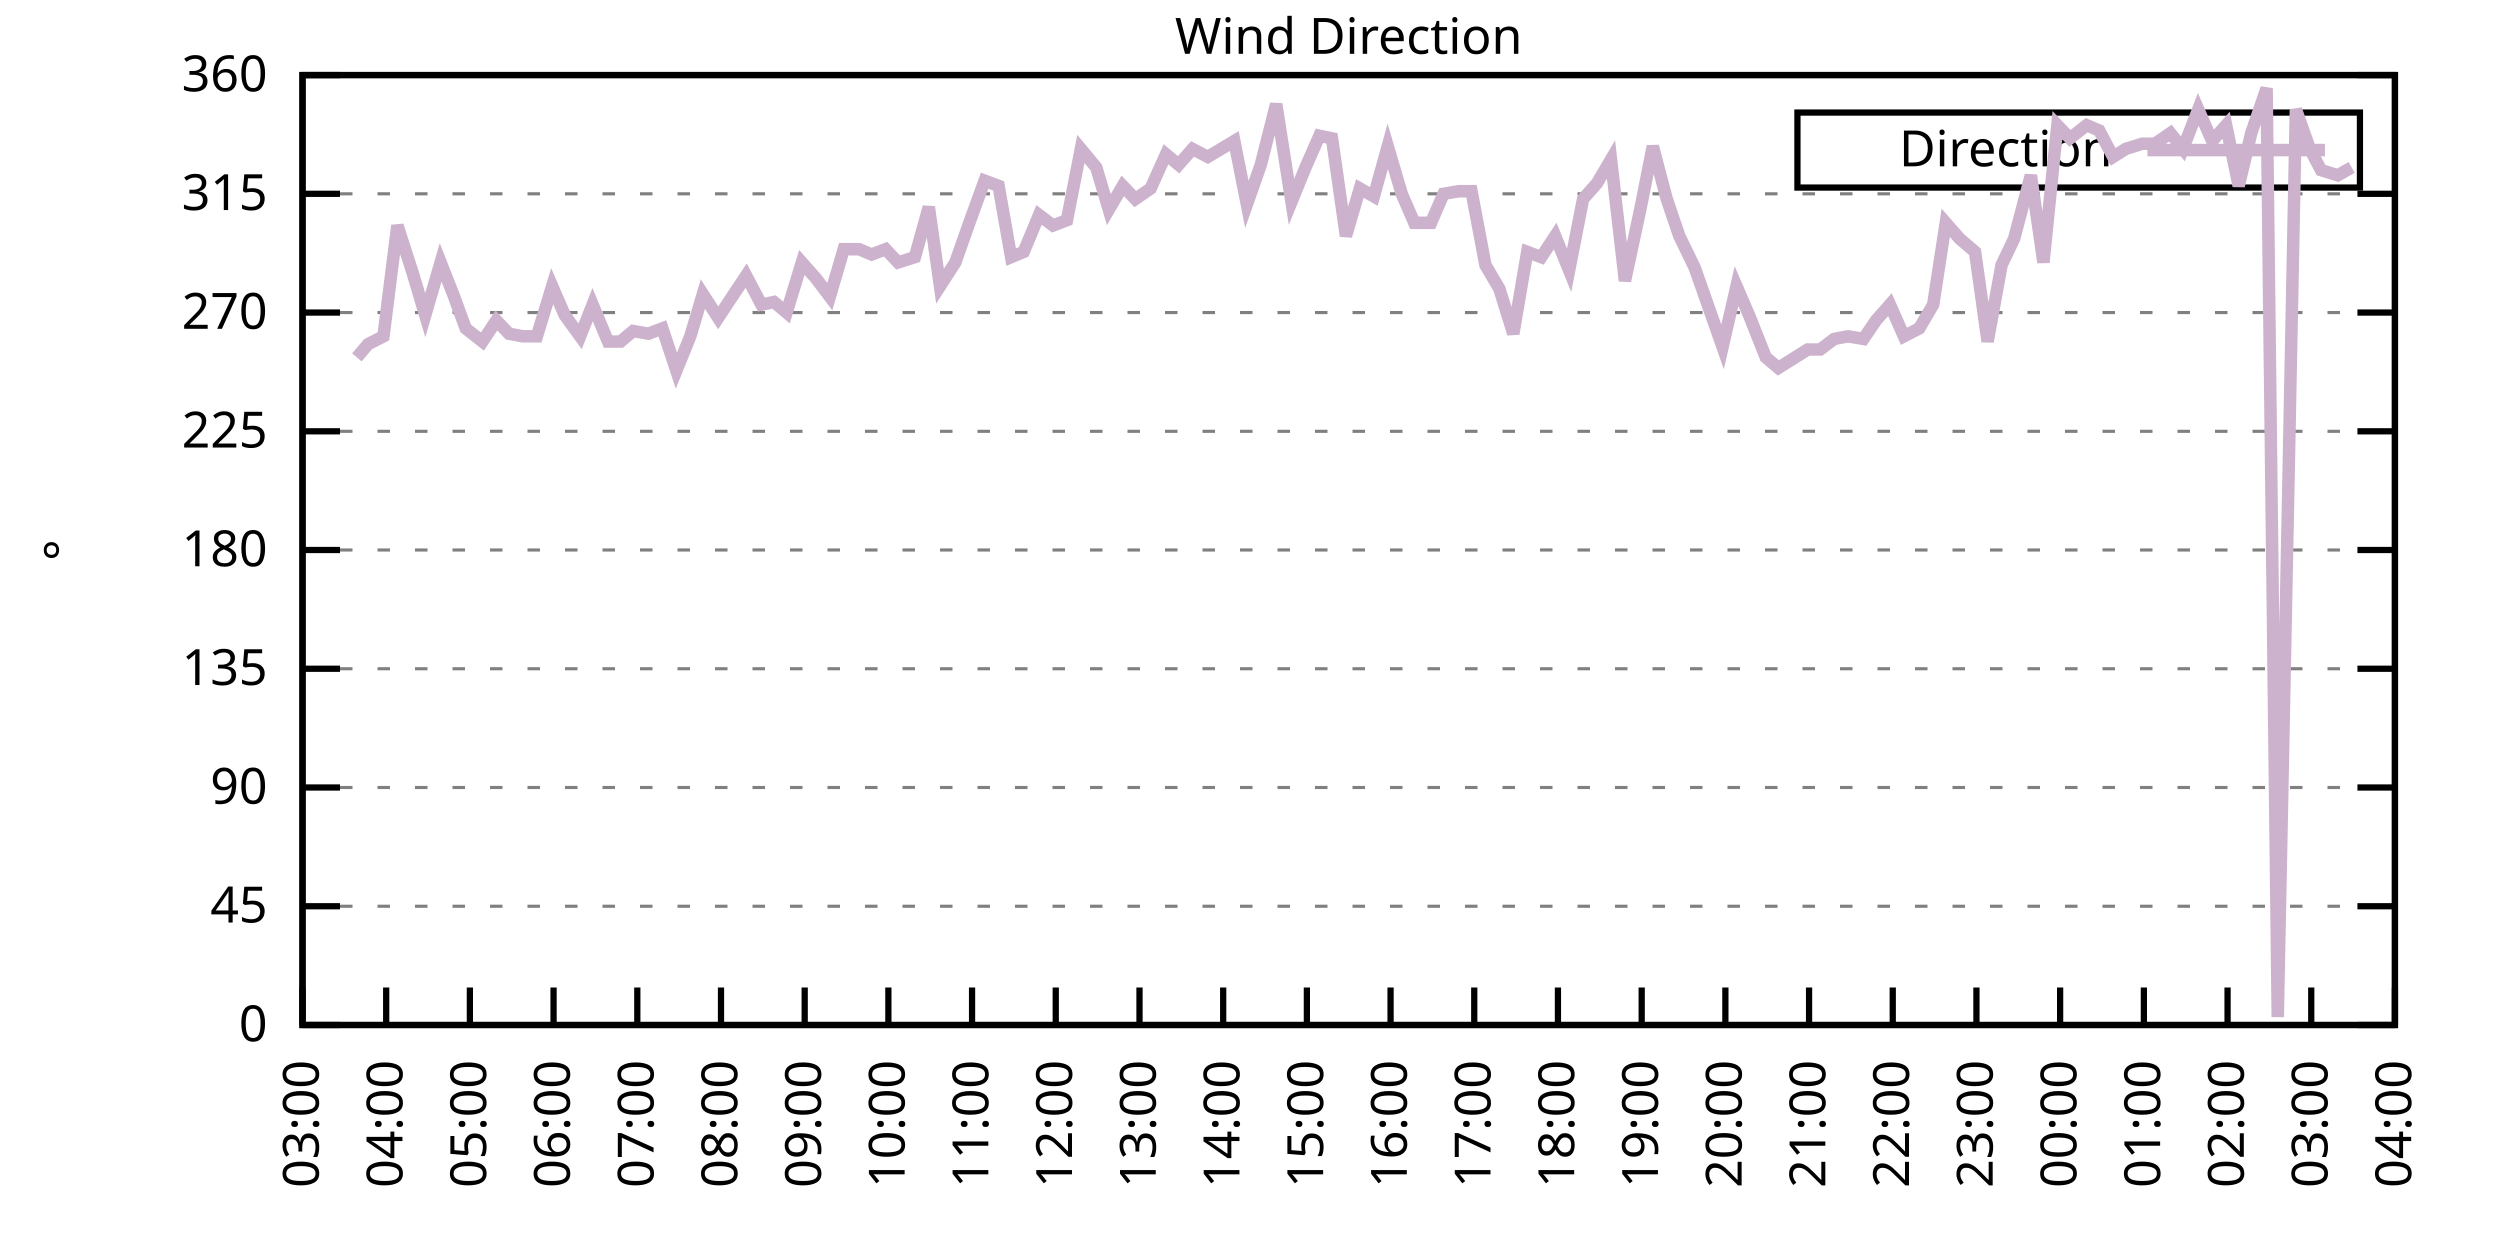
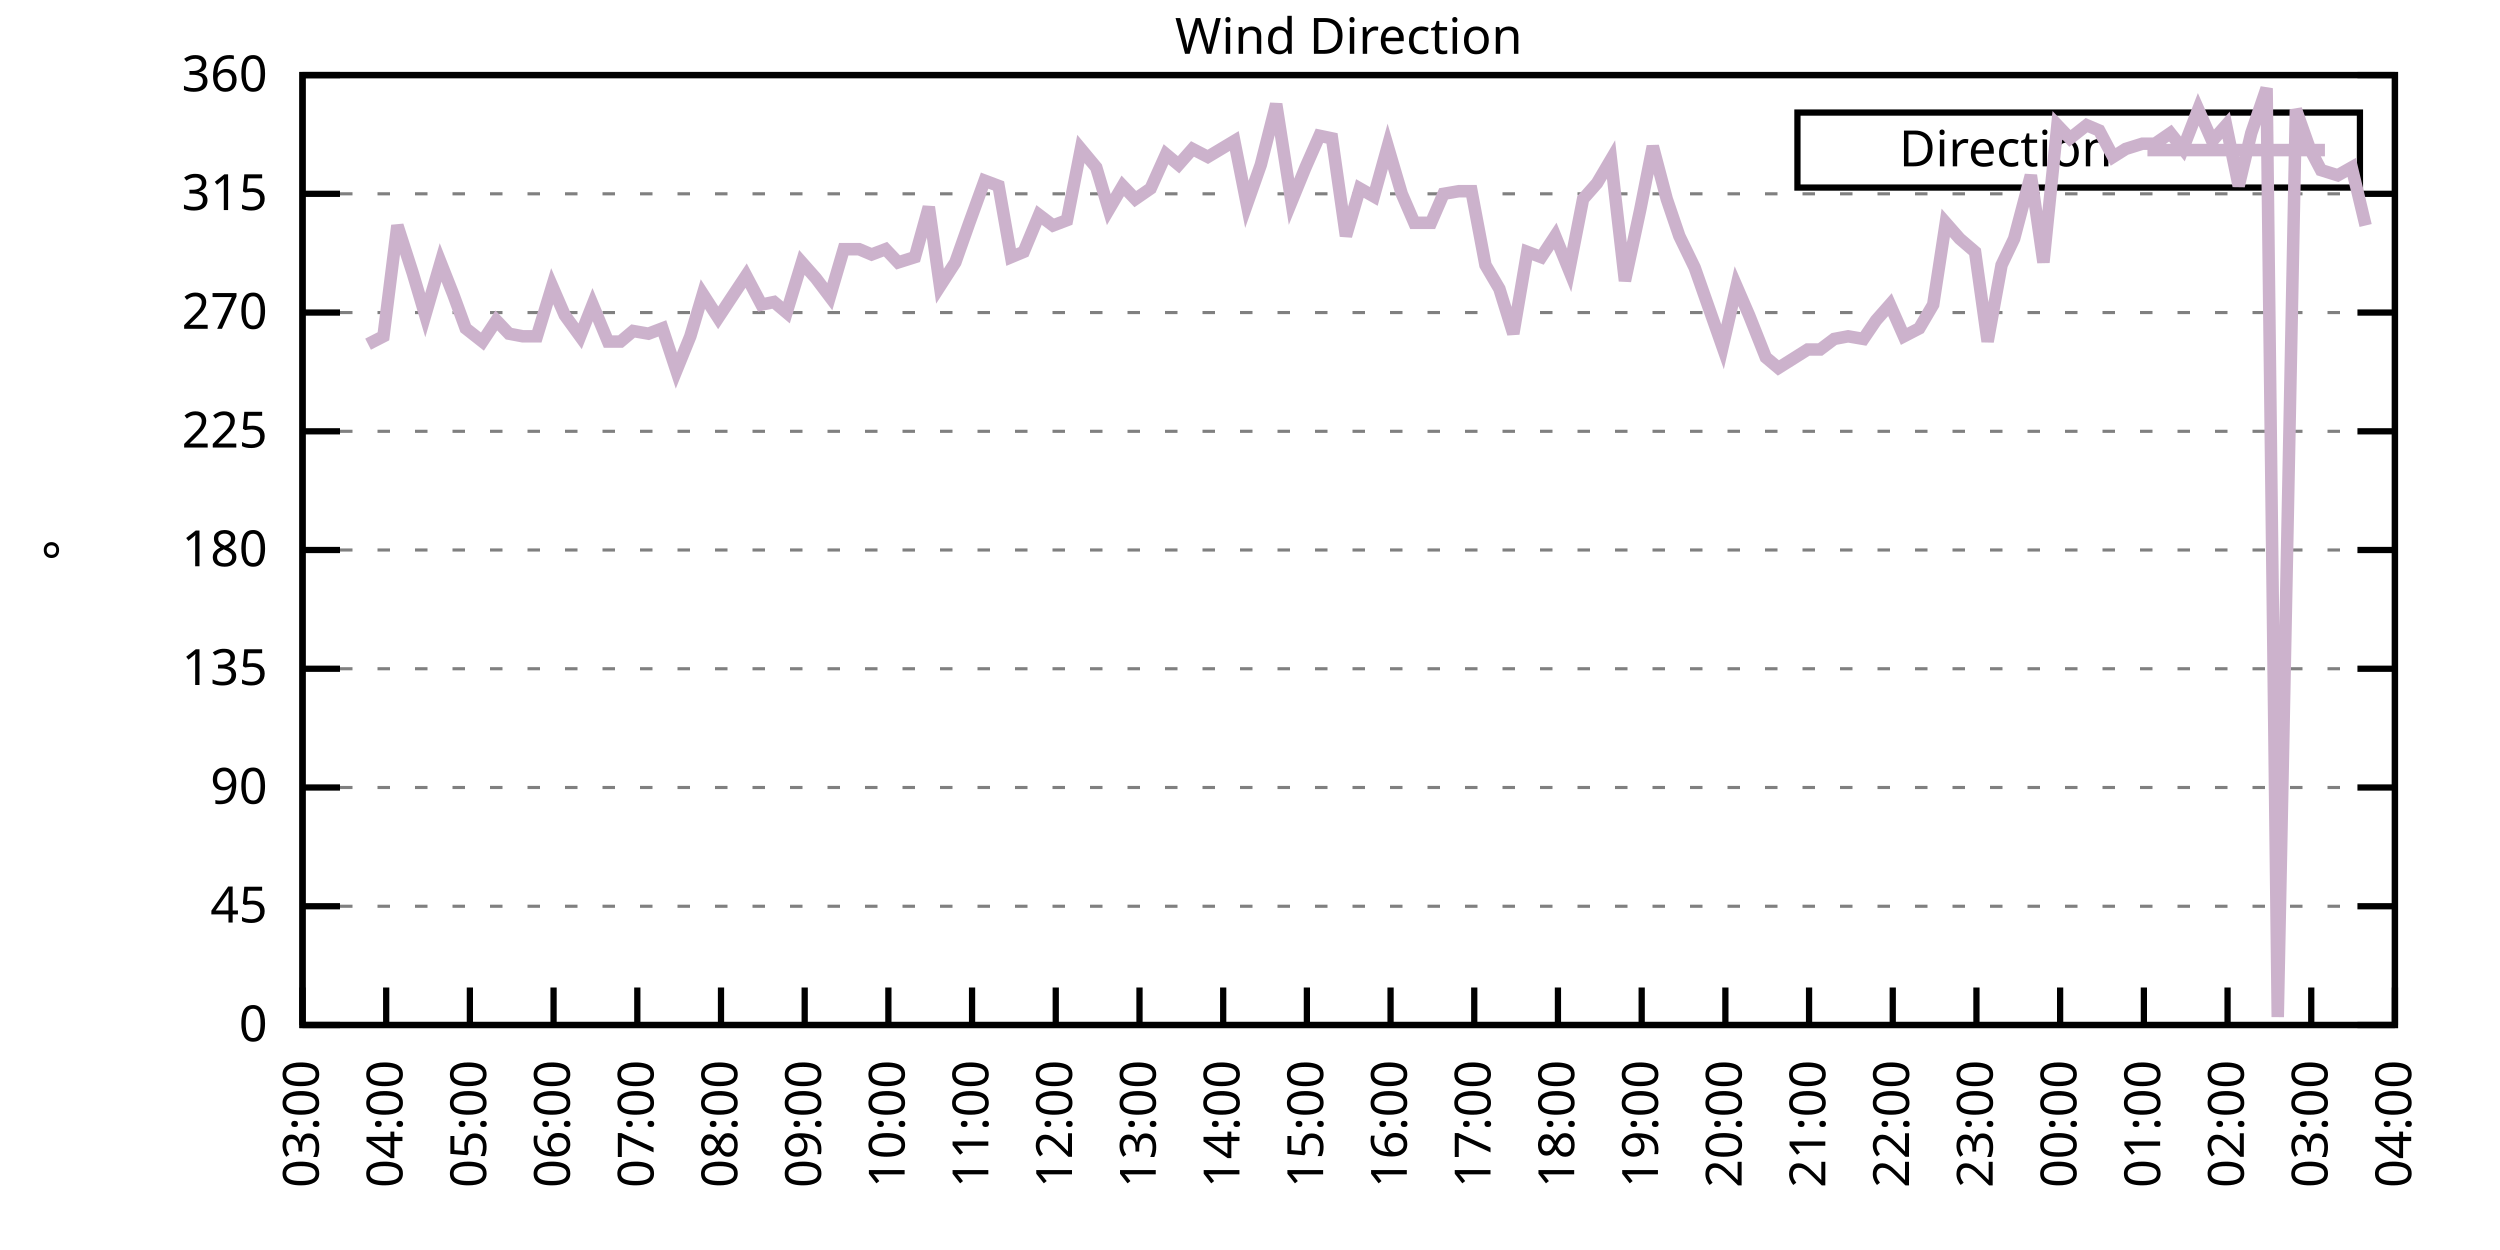
<svg xmlns="http://www.w3.org/2000/svg" xmlns:xlink="http://www.w3.org/1999/xlink" width="400" height="200" viewBox="0 0 400 200">
  <g id="gnuplot_canvas">
    <rect x="0" y="0" width="400" height="200" fill="none" />
    <defs>
      <circle id="gpDot" r="0.5" stroke-width="0.5" stroke="currentColor" />
      <path id="gpPt0" stroke-width="0.333" stroke="currentColor" d="M-1,0 h2 M0,-1 v2" />
      <path id="gpPt1" stroke-width="0.333" stroke="currentColor" d="M-1,-1 L1,1 M1,-1 L-1,1" />
      <path id="gpPt2" stroke-width="0.333" stroke="currentColor" d="M-1,0 L1,0 M0,-1 L0,1 M-1,-1 L1,1 M-1,1 L1,-1" />
      <rect id="gpPt3" stroke-width="0.333" stroke="currentColor" x="-1" y="-1" width="2" height="2" />
      <rect id="gpPt4" stroke-width="0.333" stroke="currentColor" fill="currentColor" x="-1" y="-1" width="2" height="2" />
      <circle id="gpPt5" stroke-width="0.333" stroke="currentColor" cx="0" cy="0" r="1" />
      <use xlink:href="#gpPt5" id="gpPt6" fill="currentColor" stroke="none" />
      <path id="gpPt7" stroke-width="0.333" stroke="currentColor" d="M0,-1.33 L-1.33,0.67 L1.33,0.67 z" />
      <use xlink:href="#gpPt7" id="gpPt8" fill="currentColor" stroke="none" />
      <use xlink:href="#gpPt7" id="gpPt9" stroke="currentColor" transform="rotate(180)" />
      <use xlink:href="#gpPt9" id="gpPt10" fill="currentColor" stroke="none" />
      <use xlink:href="#gpPt3" id="gpPt11" stroke="currentColor" transform="rotate(45)" />
      <use xlink:href="#gpPt11" id="gpPt12" fill="currentColor" stroke="none" />
      <path id="gpPt13" stroke-width="0.333" stroke="currentColor" d="M0,1.330 L1.265,0.411 L0.782,-1.067 L-0.782,-1.076 L-1.265,0.411 z" />
      <use xlink:href="#gpPt13" id="gpPt14" fill="currentColor" stroke="none" />
      <filter id="textbox" filterUnits="objectBoundingBox" x="0" y="0" height="1" width="1">
        <feFlood flood-color="white" flood-opacity="1" result="bgnd" />
        <feComposite in="SourceGraphic" in2="bgnd" operator="atop" />
      </filter>
      <filter id="greybox" filterUnits="objectBoundingBox" x="0" y="0" height="1" width="1">
        <feFlood flood-color="lightgrey" flood-opacity="1" result="grey" />
        <feComposite in="SourceGraphic" in2="grey" operator="atop" />
      </filter>
    </defs>
    <g fill="none" color="white" stroke="currentColor" stroke-width="1.00" stroke-linecap="butt" stroke-linejoin="miter">
</g>
    <g fill="none" color="black" stroke="currentColor" stroke-width="1.00" stroke-linecap="butt" stroke-linejoin="miter">
      <g stroke="none" shape-rendering="crispEdges">
        <polygon fill="rgb(255, 255, 255)" points="48.40,164.00 383.18,164.00 383.18,12.02 48.40,12.02 " />
      </g>
    </g>
    <g fill="none" color="black" stroke="currentColor" stroke-width="1.00" stroke-linecap="butt" stroke-linejoin="miter">
</g>
    <g fill="none" color="black" stroke="black" stroke-width="0.50" stroke-linecap="butt" stroke-linejoin="miter">
</g>
    <g fill="none" color="gray" stroke="currentColor" stroke-width="0.50" stroke-linecap="butt" stroke-linejoin="miter">
      <path stroke="gray" stroke-dasharray="2,4" class="gridline" d="M48.40,164.00 L383.19,164.00  " />
    </g>
    <g fill="none" color="gray" stroke="gray" stroke-width="1.00" stroke-linecap="butt" stroke-linejoin="miter">
</g>
    <g fill="none" color="black" stroke="currentColor" stroke-width="1.00" stroke-linecap="butt" stroke-linejoin="miter">
      <path stroke="black" d="M48.40,164.00 L54.40,164.00 M383.19,164.00 L377.19,164.00  " />
      <g transform="translate(42.80,166.60)" stroke="none" fill="black" font-family="Sans" font-size="8.00" text-anchor="end">
        <text>
          <tspan font-family="Sans"> 0</tspan>
        </text>
      </g>
    </g>
    <g fill="none" color="black" stroke="currentColor" stroke-width="1.00" stroke-linecap="butt" stroke-linejoin="miter">
</g>
    <g fill="none" color="black" stroke="black" stroke-width="0.50" stroke-linecap="butt" stroke-linejoin="miter">
</g>
    <g fill="none" color="gray" stroke="currentColor" stroke-width="0.50" stroke-linecap="butt" stroke-linejoin="miter">
      <path stroke="gray" stroke-dasharray="2,4" class="gridline" d="M48.40,145.00 L383.19,145.00  " />
    </g>
    <g fill="none" color="gray" stroke="gray" stroke-width="1.00" stroke-linecap="butt" stroke-linejoin="miter">
</g>
    <g fill="none" color="black" stroke="currentColor" stroke-width="1.00" stroke-linecap="butt" stroke-linejoin="miter">
      <path stroke="black" d="M48.40,145.00 L54.40,145.00 M383.19,145.00 L377.19,145.00  " />
      <g transform="translate(42.80,147.60)" stroke="none" fill="black" font-family="Sans" font-size="8.00" text-anchor="end">
        <text>
          <tspan font-family="Sans"> 45</tspan>
        </text>
      </g>
    </g>
    <g fill="none" color="black" stroke="currentColor" stroke-width="1.00" stroke-linecap="butt" stroke-linejoin="miter">
</g>
    <g fill="none" color="black" stroke="black" stroke-width="0.50" stroke-linecap="butt" stroke-linejoin="miter">
</g>
    <g fill="none" color="gray" stroke="currentColor" stroke-width="0.50" stroke-linecap="butt" stroke-linejoin="miter">
      <path stroke="gray" stroke-dasharray="2,4" class="gridline" d="M48.40,126.00 L383.19,126.00  " />
    </g>
    <g fill="none" color="gray" stroke="gray" stroke-width="1.00" stroke-linecap="butt" stroke-linejoin="miter">
</g>
    <g fill="none" color="black" stroke="currentColor" stroke-width="1.00" stroke-linecap="butt" stroke-linejoin="miter">
      <path stroke="black" d="M48.40,126.00 L54.40,126.00 M383.19,126.00 L377.19,126.00  " />
      <g transform="translate(42.80,128.60)" stroke="none" fill="black" font-family="Sans" font-size="8.00" text-anchor="end">
        <text>
          <tspan font-family="Sans"> 90</tspan>
        </text>
      </g>
    </g>
    <g fill="none" color="black" stroke="currentColor" stroke-width="1.00" stroke-linecap="butt" stroke-linejoin="miter">
</g>
    <g fill="none" color="black" stroke="black" stroke-width="0.50" stroke-linecap="butt" stroke-linejoin="miter">
</g>
    <g fill="none" color="gray" stroke="currentColor" stroke-width="0.50" stroke-linecap="butt" stroke-linejoin="miter">
      <path stroke="gray" stroke-dasharray="2,4" class="gridline" d="M48.40,107.00 L383.19,107.00  " />
    </g>
    <g fill="none" color="gray" stroke="gray" stroke-width="1.00" stroke-linecap="butt" stroke-linejoin="miter">
</g>
    <g fill="none" color="black" stroke="currentColor" stroke-width="1.00" stroke-linecap="butt" stroke-linejoin="miter">
      <path stroke="black" d="M48.40,107.00 L54.40,107.00 M383.19,107.00 L377.19,107.00  " />
      <g transform="translate(42.80,109.60)" stroke="none" fill="black" font-family="Sans" font-size="8.00" text-anchor="end">
        <text>
          <tspan font-family="Sans"> 135</tspan>
        </text>
      </g>
    </g>
    <g fill="none" color="black" stroke="currentColor" stroke-width="1.00" stroke-linecap="butt" stroke-linejoin="miter">
</g>
    <g fill="none" color="black" stroke="black" stroke-width="0.50" stroke-linecap="butt" stroke-linejoin="miter">
</g>
    <g fill="none" color="gray" stroke="currentColor" stroke-width="0.50" stroke-linecap="butt" stroke-linejoin="miter">
      <path stroke="gray" stroke-dasharray="2,4" class="gridline" d="M48.40,88.00 L383.19,88.00  " />
    </g>
    <g fill="none" color="gray" stroke="gray" stroke-width="1.00" stroke-linecap="butt" stroke-linejoin="miter">
</g>
    <g fill="none" color="black" stroke="currentColor" stroke-width="1.00" stroke-linecap="butt" stroke-linejoin="miter">
      <path stroke="black" d="M48.40,88.00 L54.40,88.00 M383.19,88.00 L377.19,88.00  " />
      <g transform="translate(42.80,90.60)" stroke="none" fill="black" font-family="Sans" font-size="8.00" text-anchor="end">
        <text>
          <tspan font-family="Sans"> 180</tspan>
        </text>
      </g>
    </g>
    <g fill="none" color="black" stroke="currentColor" stroke-width="1.00" stroke-linecap="butt" stroke-linejoin="miter">
</g>
    <g fill="none" color="black" stroke="black" stroke-width="0.50" stroke-linecap="butt" stroke-linejoin="miter">
</g>
    <g fill="none" color="gray" stroke="currentColor" stroke-width="0.50" stroke-linecap="butt" stroke-linejoin="miter">
      <path stroke="gray" stroke-dasharray="2,4" class="gridline" d="M48.40,69.01 L383.19,69.01  " />
    </g>
    <g fill="none" color="gray" stroke="gray" stroke-width="1.00" stroke-linecap="butt" stroke-linejoin="miter">
</g>
    <g fill="none" color="black" stroke="currentColor" stroke-width="1.00" stroke-linecap="butt" stroke-linejoin="miter">
      <path stroke="black" d="M48.40,69.01 L54.40,69.01 M383.19,69.01 L377.19,69.01  " />
      <g transform="translate(42.80,71.61)" stroke="none" fill="black" font-family="Sans" font-size="8.00" text-anchor="end">
        <text>
          <tspan font-family="Sans"> 225</tspan>
        </text>
      </g>
    </g>
    <g fill="none" color="black" stroke="currentColor" stroke-width="1.00" stroke-linecap="butt" stroke-linejoin="miter">
</g>
    <g fill="none" color="black" stroke="black" stroke-width="0.50" stroke-linecap="butt" stroke-linejoin="miter">
</g>
    <g fill="none" color="gray" stroke="currentColor" stroke-width="0.50" stroke-linecap="butt" stroke-linejoin="miter">
      <path stroke="gray" stroke-dasharray="2,4" class="gridline" d="M48.40,50.01 L383.19,50.01  " />
    </g>
    <g fill="none" color="gray" stroke="gray" stroke-width="1.00" stroke-linecap="butt" stroke-linejoin="miter">
</g>
    <g fill="none" color="black" stroke="currentColor" stroke-width="1.00" stroke-linecap="butt" stroke-linejoin="miter">
      <path stroke="black" d="M48.40,50.01 L54.40,50.01 M383.19,50.01 L377.19,50.01  " />
      <g transform="translate(42.80,52.61)" stroke="none" fill="black" font-family="Sans" font-size="8.00" text-anchor="end">
        <text>
          <tspan font-family="Sans"> 270</tspan>
        </text>
      </g>
    </g>
    <g fill="none" color="black" stroke="currentColor" stroke-width="1.00" stroke-linecap="butt" stroke-linejoin="miter">
</g>
    <g fill="none" color="black" stroke="black" stroke-width="0.50" stroke-linecap="butt" stroke-linejoin="miter">
</g>
    <g fill="none" color="gray" stroke="currentColor" stroke-width="0.50" stroke-linecap="butt" stroke-linejoin="miter">
      <path stroke="gray" stroke-dasharray="2,4" class="gridline" d="M48.40,31.01 L383.19,31.01  " />
    </g>
    <g fill="none" color="gray" stroke="gray" stroke-width="1.00" stroke-linecap="butt" stroke-linejoin="miter">
</g>
    <g fill="none" color="black" stroke="currentColor" stroke-width="1.00" stroke-linecap="butt" stroke-linejoin="miter">
      <path stroke="black" d="M48.40,31.01 L54.40,31.01 M383.19,31.01 L377.19,31.01  " />
      <g transform="translate(42.80,33.61)" stroke="none" fill="black" font-family="Sans" font-size="8.00" text-anchor="end">
        <text>
          <tspan font-family="Sans"> 315</tspan>
        </text>
      </g>
    </g>
    <g fill="none" color="black" stroke="currentColor" stroke-width="1.00" stroke-linecap="butt" stroke-linejoin="miter">
</g>
    <g fill="none" color="black" stroke="black" stroke-width="0.50" stroke-linecap="butt" stroke-linejoin="miter">
</g>
    <g fill="none" color="gray" stroke="currentColor" stroke-width="0.50" stroke-linecap="butt" stroke-linejoin="miter">
      <path stroke="gray" stroke-dasharray="2,4" class="gridline" d="M48.40,12.01 L383.19,12.01  " />
    </g>
    <g fill="none" color="gray" stroke="gray" stroke-width="1.00" stroke-linecap="butt" stroke-linejoin="miter">
</g>
    <g fill="none" color="black" stroke="currentColor" stroke-width="1.00" stroke-linecap="butt" stroke-linejoin="miter">
      <path stroke="black" d="M48.40,12.01 L54.40,12.01 M383.19,12.01 L377.19,12.01  " />
      <g transform="translate(42.80,14.61)" stroke="none" fill="black" font-family="Sans" font-size="8.00" text-anchor="end">
        <text>
          <tspan font-family="Sans"> 360</tspan>
        </text>
      </g>
    </g>
    <g fill="none" color="black" stroke="currentColor" stroke-width="1.00" stroke-linecap="butt" stroke-linejoin="miter">
      <path stroke="black" d="M48.40,164.00 L48.40,158.00  " />
      <g transform="translate(51.00,169.60) rotate(270.00)" stroke="none" fill="black" font-family="Sans" font-size="8.00" text-anchor="end">
        <text>
          <tspan font-family="Sans">03:00</tspan>
        </text>
      </g>
    </g>
    <g fill="none" color="black" stroke="currentColor" stroke-width="1.00" stroke-linecap="butt" stroke-linejoin="miter">
      <path stroke="black" d="M61.79,164.00 L61.79,158.00  " />
      <g transform="translate(64.39,169.60) rotate(270.00)" stroke="none" fill="black" font-family="Sans" font-size="8.00" text-anchor="end">
        <text>
          <tspan font-family="Sans">04:00</tspan>
        </text>
      </g>
    </g>
    <g fill="none" color="black" stroke="currentColor" stroke-width="1.00" stroke-linecap="butt" stroke-linejoin="miter">
      <path stroke="black" d="M75.18,164.00 L75.18,158.00  " />
      <g transform="translate(77.78,169.60) rotate(270.00)" stroke="none" fill="black" font-family="Sans" font-size="8.00" text-anchor="end">
        <text>
          <tspan font-family="Sans">05:00</tspan>
        </text>
      </g>
    </g>
    <g fill="none" color="black" stroke="currentColor" stroke-width="1.00" stroke-linecap="butt" stroke-linejoin="miter">
      <path stroke="black" d="M88.57,164.00 L88.57,158.00  " />
      <g transform="translate(91.17,169.60) rotate(270.00)" stroke="none" fill="black" font-family="Sans" font-size="8.00" text-anchor="end">
        <text>
          <tspan font-family="Sans">06:00</tspan>
        </text>
      </g>
    </g>
    <g fill="none" color="black" stroke="currentColor" stroke-width="1.00" stroke-linecap="butt" stroke-linejoin="miter">
      <path stroke="black" d="M101.97,164.00 L101.97,158.00  " />
      <g transform="translate(104.57,169.60) rotate(270.00)" stroke="none" fill="black" font-family="Sans" font-size="8.00" text-anchor="end">
        <text>
          <tspan font-family="Sans">07:00</tspan>
        </text>
      </g>
    </g>
    <g fill="none" color="black" stroke="currentColor" stroke-width="1.00" stroke-linecap="butt" stroke-linejoin="miter">
      <path stroke="black" d="M115.36,164.00 L115.36,158.00  " />
      <g transform="translate(117.96,169.60) rotate(270.00)" stroke="none" fill="black" font-family="Sans" font-size="8.00" text-anchor="end">
        <text>
          <tspan font-family="Sans">08:00</tspan>
        </text>
      </g>
    </g>
    <g fill="none" color="black" stroke="currentColor" stroke-width="1.00" stroke-linecap="butt" stroke-linejoin="miter">
      <path stroke="black" d="M128.75,164.00 L128.75,158.00  " />
      <g transform="translate(131.35,169.60) rotate(270.00)" stroke="none" fill="black" font-family="Sans" font-size="8.00" text-anchor="end">
        <text>
          <tspan font-family="Sans">09:00</tspan>
        </text>
      </g>
    </g>
    <g fill="none" color="black" stroke="currentColor" stroke-width="1.00" stroke-linecap="butt" stroke-linejoin="miter">
      <path stroke="black" d="M142.14,164.00 L142.14,158.00  " />
      <g transform="translate(144.74,169.60) rotate(270.00)" stroke="none" fill="black" font-family="Sans" font-size="8.00" text-anchor="end">
        <text>
          <tspan font-family="Sans">10:00</tspan>
        </text>
      </g>
    </g>
    <g fill="none" color="black" stroke="currentColor" stroke-width="1.00" stroke-linecap="butt" stroke-linejoin="miter">
      <path stroke="black" d="M155.53,164.00 L155.53,158.00  " />
      <g transform="translate(158.13,169.60) rotate(270.00)" stroke="none" fill="black" font-family="Sans" font-size="8.00" text-anchor="end">
        <text>
          <tspan font-family="Sans">11:00</tspan>
        </text>
      </g>
    </g>
    <g fill="none" color="black" stroke="currentColor" stroke-width="1.00" stroke-linecap="butt" stroke-linejoin="miter">
      <path stroke="black" d="M168.92,164.00 L168.92,158.00  " />
      <g transform="translate(171.52,169.60) rotate(270.00)" stroke="none" fill="black" font-family="Sans" font-size="8.00" text-anchor="end">
        <text>
          <tspan font-family="Sans">12:00</tspan>
        </text>
      </g>
    </g>
    <g fill="none" color="black" stroke="currentColor" stroke-width="1.00" stroke-linecap="butt" stroke-linejoin="miter">
      <path stroke="black" d="M182.32,164.00 L182.32,158.00  " />
      <g transform="translate(184.92,169.60) rotate(270.00)" stroke="none" fill="black" font-family="Sans" font-size="8.00" text-anchor="end">
        <text>
          <tspan font-family="Sans">13:00</tspan>
        </text>
      </g>
    </g>
    <g fill="none" color="black" stroke="currentColor" stroke-width="1.00" stroke-linecap="butt" stroke-linejoin="miter">
      <path stroke="black" d="M195.71,164.00 L195.71,158.00  " />
      <g transform="translate(198.31,169.60) rotate(270.00)" stroke="none" fill="black" font-family="Sans" font-size="8.00" text-anchor="end">
        <text>
          <tspan font-family="Sans">14:00</tspan>
        </text>
      </g>
    </g>
    <g fill="none" color="black" stroke="currentColor" stroke-width="1.00" stroke-linecap="butt" stroke-linejoin="miter">
      <path stroke="black" d="M209.10,164.00 L209.10,158.00  " />
      <g transform="translate(211.70,169.60) rotate(270.00)" stroke="none" fill="black" font-family="Sans" font-size="8.00" text-anchor="end">
        <text>
          <tspan font-family="Sans">15:00</tspan>
        </text>
      </g>
    </g>
    <g fill="none" color="black" stroke="currentColor" stroke-width="1.00" stroke-linecap="butt" stroke-linejoin="miter">
      <path stroke="black" d="M222.49,164.00 L222.49,158.00  " />
      <g transform="translate(225.09,169.60) rotate(270.00)" stroke="none" fill="black" font-family="Sans" font-size="8.00" text-anchor="end">
        <text>
          <tspan font-family="Sans">16:00</tspan>
        </text>
      </g>
    </g>
    <g fill="none" color="black" stroke="currentColor" stroke-width="1.00" stroke-linecap="butt" stroke-linejoin="miter">
      <path stroke="black" d="M235.88,164.00 L235.88,158.00  " />
      <g transform="translate(238.48,169.60) rotate(270.00)" stroke="none" fill="black" font-family="Sans" font-size="8.00" text-anchor="end">
        <text>
          <tspan font-family="Sans">17:00</tspan>
        </text>
      </g>
    </g>
    <g fill="none" color="black" stroke="currentColor" stroke-width="1.00" stroke-linecap="butt" stroke-linejoin="miter">
      <path stroke="black" d="M249.27,164.00 L249.27,158.00  " />
      <g transform="translate(251.87,169.60) rotate(270.00)" stroke="none" fill="black" font-family="Sans" font-size="8.00" text-anchor="end">
        <text>
          <tspan font-family="Sans">18:00</tspan>
        </text>
      </g>
    </g>
    <g fill="none" color="black" stroke="currentColor" stroke-width="1.00" stroke-linecap="butt" stroke-linejoin="miter">
      <path stroke="black" d="M262.67,164.00 L262.67,158.00  " />
      <g transform="translate(265.27,169.60) rotate(270.00)" stroke="none" fill="black" font-family="Sans" font-size="8.00" text-anchor="end">
        <text>
          <tspan font-family="Sans">19:00</tspan>
        </text>
      </g>
    </g>
    <g fill="none" color="black" stroke="currentColor" stroke-width="1.00" stroke-linecap="butt" stroke-linejoin="miter">
      <path stroke="black" d="M276.06,164.00 L276.06,158.00  " />
      <g transform="translate(278.66,169.60) rotate(270.00)" stroke="none" fill="black" font-family="Sans" font-size="8.00" text-anchor="end">
        <text>
          <tspan font-family="Sans">20:00</tspan>
        </text>
      </g>
    </g>
    <g fill="none" color="black" stroke="currentColor" stroke-width="1.00" stroke-linecap="butt" stroke-linejoin="miter">
      <path stroke="black" d="M289.45,164.00 L289.45,158.00  " />
      <g transform="translate(292.05,169.60) rotate(270.00)" stroke="none" fill="black" font-family="Sans" font-size="8.00" text-anchor="end">
        <text>
          <tspan font-family="Sans">21:00</tspan>
        </text>
      </g>
    </g>
    <g fill="none" color="black" stroke="currentColor" stroke-width="1.00" stroke-linecap="butt" stroke-linejoin="miter">
      <path stroke="black" d="M302.84,164.00 L302.84,158.00  " />
      <g transform="translate(305.44,169.60) rotate(270.00)" stroke="none" fill="black" font-family="Sans" font-size="8.00" text-anchor="end">
        <text>
          <tspan font-family="Sans">22:00</tspan>
        </text>
      </g>
    </g>
    <g fill="none" color="black" stroke="currentColor" stroke-width="1.00" stroke-linecap="butt" stroke-linejoin="miter">
      <path stroke="black" d="M316.23,164.00 L316.23,158.00  " />
      <g transform="translate(318.83,169.60) rotate(270.00)" stroke="none" fill="black" font-family="Sans" font-size="8.00" text-anchor="end">
        <text>
          <tspan font-family="Sans">23:00</tspan>
        </text>
      </g>
    </g>
    <g fill="none" color="black" stroke="currentColor" stroke-width="1.00" stroke-linecap="butt" stroke-linejoin="miter">
      <path stroke="black" d="M329.62,164.00 L329.62,158.00  " />
      <g transform="translate(332.22,169.60) rotate(270.00)" stroke="none" fill="black" font-family="Sans" font-size="8.00" text-anchor="end">
        <text>
          <tspan font-family="Sans">00:00</tspan>
        </text>
      </g>
    </g>
    <g fill="none" color="black" stroke="currentColor" stroke-width="1.00" stroke-linecap="butt" stroke-linejoin="miter">
      <path stroke="black" d="M343.02,164.00 L343.02,158.00  " />
      <g transform="translate(345.62,169.60) rotate(270.00)" stroke="none" fill="black" font-family="Sans" font-size="8.00" text-anchor="end">
        <text>
          <tspan font-family="Sans">01:00</tspan>
        </text>
      </g>
    </g>
    <g fill="none" color="black" stroke="currentColor" stroke-width="1.00" stroke-linecap="butt" stroke-linejoin="miter">
      <path stroke="black" d="M356.41,164.00 L356.41,158.00  " />
      <g transform="translate(359.01,169.60) rotate(270.00)" stroke="none" fill="black" font-family="Sans" font-size="8.00" text-anchor="end">
        <text>
          <tspan font-family="Sans">02:00</tspan>
        </text>
      </g>
    </g>
    <g fill="none" color="black" stroke="currentColor" stroke-width="1.00" stroke-linecap="butt" stroke-linejoin="miter">
      <path stroke="black" d="M369.80,164.00 L369.80,158.00  " />
      <g transform="translate(372.40,169.60) rotate(270.00)" stroke="none" fill="black" font-family="Sans" font-size="8.00" text-anchor="end">
        <text>
          <tspan font-family="Sans">03:00</tspan>
        </text>
      </g>
    </g>
    <g fill="none" color="black" stroke="currentColor" stroke-width="1.00" stroke-linecap="butt" stroke-linejoin="miter">
      <path stroke="black" d="M383.19,164.00 L383.19,158.00  " />
      <g transform="translate(385.79,169.60) rotate(270.00)" stroke="none" fill="black" font-family="Sans" font-size="8.00" text-anchor="end">
        <text>
          <tspan font-family="Sans">04:00</tspan>
        </text>
      </g>
    </g>
    <g fill="none" color="black" stroke="currentColor" stroke-width="1.00" stroke-linecap="butt" stroke-linejoin="miter">
</g>
    <g fill="none" color="black" stroke="currentColor" stroke-width="1.00" stroke-linecap="butt" stroke-linejoin="miter">
      <path stroke="black" d="M48.40,12.01 L48.40,164.00 L383.19,164.00 L383.19,12.01 L48.40,12.01 Z  " />
    </g>
    <g fill="none" color="black" stroke="currentColor" stroke-width="1.00" stroke-linecap="butt" stroke-linejoin="miter">
</g>
    <g fill="none" color="black" stroke="currentColor" stroke-width="1.00" stroke-linecap="butt" stroke-linejoin="miter">
      <path stroke="black" d="M287.59,30.01 L287.59,18.01 L377.59,18.01 L377.59,30.01 L287.59,30.01 Z  " />
    </g>
    <g id="Wind_direction_plot_1">
      <g fill="none" color="white" stroke="black" stroke-width="2.00" stroke-linecap="butt" stroke-linejoin="miter">
</g>
      <g fill="none" color="black" stroke="currentColor" stroke-width="2.00" stroke-linecap="butt" stroke-linejoin="miter">
        <g transform="translate(337.99,26.61)" stroke="none" fill="black" font-family="Sans" font-size="8.00" text-anchor="end">
          <text>
            <tspan font-family="Sans">Direction</tspan>
          </text>
        </g>
      </g>
      <g fill="none" color="black" stroke="currentColor" stroke-width="2.00" stroke-linecap="butt" stroke-linejoin="miter">
-         <path stroke="rgb(204, 178, 204)" d="M343.59,24.01 L371.99,24.01 M57.10,57.18 L58.89,55.07 L61.35,53.81 L63.58,36.08 L66.03,43.67 L68.04,50.43   L70.50,41.99 L72.50,47.05 L74.51,52.54 L77.19,54.65 L79.42,51.27 L81.43,53.39 L83.66,53.81 L85.90,53.81   L88.35,45.79 L90.36,50.43 L92.82,53.81 L94.82,48.74 L97.28,54.65 L99.29,54.65 L101.30,52.96 L103.75,53.39   L105.98,52.54 L108.22,59.30 L110.45,53.81 L112.46,47.05 L114.91,50.85 L117.14,47.47 L119.38,44.10 L121.83,48.74   L123.84,48.32 L125.85,50.01 L128.30,41.99 L130.54,44.52 L132.77,47.47 L135.00,39.87 L137.45,39.87 L139.46,40.72   L141.69,39.87 L143.70,41.99 L146.38,41.14 L148.61,33.12 L150.40,45.79 L152.85,41.99 L155.09,35.65 L157.54,28.90   L159.77,29.74 L161.78,41.14 L163.79,40.30 L166.25,34.39 L168.48,36.08 L170.71,35.23 L172.94,23.83 L175.40,26.79   L177.41,33.54 L179.64,29.74 L181.65,31.85 L184.10,30.16 L186.56,24.68 L188.57,26.36 L190.80,23.83 L193.25,25.10   L197.49,22.56 L199.50,32.70 L201.73,26.36 L204.19,16.65 L206.64,32.28 L208.88,26.79 L211.11,21.72 L213.12,22.14   L215.35,37.76 L217.58,30.16 L219.81,31.43 L222.04,23.41 L224.28,31.01 L226.29,35.65 L228.96,35.65 L230.97,31.01   L233.43,30.59 L235.44,30.59 L237.67,42.41 L239.90,46.21 L242.13,53.39 L244.36,40.30 L246.60,41.14 L248.83,37.76   L251.06,43.25 L253.29,31.85 L255.52,29.32 L257.76,25.52 L259.99,44.94 L262.44,33.54 L264.45,23.41 L266.68,31.85   L268.69,37.76 L271.15,42.83 L275.61,55.50 L277.84,45.79 L279.85,50.43 L282.53,57.18 L284.54,58.87 L286.55,57.61   L289.23,55.92 L291.23,55.92 L293.47,54.23 L295.70,53.81 L298.15,54.23 L300.16,51.27 L302.39,48.74 L304.63,53.81   L307.08,52.54 L309.31,48.74 L311.32,35.65 L313.55,38.19 L316.01,40.30 L318.02,54.65 L320.25,42.41 L322.26,38.19   L324.94,28.05 L326.95,41.99 L329.18,20.03 L331.19,22.14 L333.86,20.03 L335.87,20.88 L338.10,25.10 L340.11,23.83   L342.79,22.99 L344.80,22.99 L347.26,21.30 L349.26,23.83 L351.72,17.50 L353.95,22.56 L356.18,20.03 L358.19,29.74   L360.20,21.30 L362.66,14.12 L364.44,162.73 L367.34,17.50 L369.58,23.83 L371.36,27.21 L374.04,28.05 L376.27,26.79    " />
+         <path stroke="rgb(204, 178, 204)" d="M343.59,24.01 L371.99,24.01 M58.89,55.07 L61.35,53.81 L63.58,36.08 L66.03,43.67 L68.04,50.43 L70.50,41.99   L72.50,47.05 L74.51,52.54 L77.19,54.65 L79.42,51.27 L81.43,53.39 L83.66,53.81 L85.90,53.81 L88.35,45.79   L90.36,50.43 L92.82,53.81 L94.82,48.74 L97.28,54.65 L99.29,54.65 L101.30,52.96 L103.75,53.39 L105.98,52.54   L108.22,59.30 L110.45,53.81 L112.46,47.05 L114.91,50.85 L117.14,47.47 L119.38,44.10 L121.83,48.74 L123.84,48.32   L125.85,50.01 L128.30,41.99 L130.54,44.52 L132.77,47.47 L135.00,39.87 L137.45,39.87 L139.46,40.72 L141.69,39.87   L143.70,41.99 L146.38,41.14 L148.61,33.12 L150.40,45.79 L152.85,41.99 L155.09,35.65 L157.54,28.90 L159.77,29.74   L161.78,41.14 L163.79,40.30 L166.25,34.39 L168.48,36.08 L170.71,35.23 L172.94,23.83 L175.40,26.79 L177.41,33.54   L179.64,29.74 L181.65,31.85 L184.10,30.16 L186.56,24.68 L188.57,26.36 L190.80,23.83 L193.25,25.10 L197.49,22.56   L199.50,32.70 L201.73,26.36 L204.19,16.65 L206.64,32.28 L208.88,26.79 L211.11,21.72 L213.12,22.14 L215.35,37.76   L217.58,30.16 L219.81,31.43 L222.04,23.41 L224.28,31.01 L226.29,35.65 L228.96,35.65 L230.97,31.01 L233.43,30.59   L235.44,30.59 L237.67,42.41 L239.90,46.21 L242.13,53.39 L244.36,40.30 L246.60,41.14 L248.83,37.76 L251.06,43.25   L253.29,31.85 L255.52,29.32 L257.76,25.52 L259.99,44.94 L262.44,33.54 L264.45,23.41 L266.68,31.85 L268.69,37.76   L271.15,42.83 L275.61,55.50 L277.84,45.79 L279.85,50.43 L282.53,57.18 L284.54,58.87 L286.55,57.61 L289.23,55.92   L291.23,55.92 L293.47,54.23 L295.70,53.81 L298.15,54.23 L300.16,51.27 L302.39,48.74 L304.63,53.81 L307.08,52.54   L309.31,48.74 L311.32,35.65 L313.55,38.19 L316.01,40.30 L318.02,54.65 L320.25,42.41 L322.26,38.19 L324.94,28.05   L326.95,41.99 L329.18,20.03 L331.19,22.14 L333.86,20.03 L335.87,20.88 L338.10,25.10 L340.11,23.83 L342.79,22.99   L344.80,22.99 L347.26,21.30 L349.26,23.83 L351.72,17.50 L353.95,22.56 L356.18,20.03 L358.19,29.74 L360.20,21.30   L362.66,14.12 L364.44,162.73 L367.34,17.50 L369.58,23.83 L371.36,27.21 L374.04,28.05 L376.27,26.79 L378.50,36.08    " />
      </g>
    </g>
    <g fill="none" color="black" stroke="currentColor" stroke-width="2.00" stroke-linecap="butt" stroke-linejoin="miter">
</g>
    <g fill="none" color="black" stroke="black" stroke-width="1.00" stroke-linecap="butt" stroke-linejoin="miter">
</g>
    <g fill="none" color="black" stroke="currentColor" stroke-width="1.00" stroke-linecap="butt" stroke-linejoin="miter">
      <path stroke="black" d="M48.40,12.01 L48.40,164.00 L383.19,164.00 L383.19,12.01 L48.40,12.01 Z  " />
      <g transform="translate(12.80,88.01) rotate(270.00)" stroke="none" fill="black" font-family="Sans" font-size="8.00" text-anchor="middle">
        <text>
          <tspan font-family="Sans">°</tspan>
        </text>
      </g>
    </g>
    <g fill="none" color="black" stroke="currentColor" stroke-width="1.00" stroke-linecap="butt" stroke-linejoin="miter">
</g>
    <g fill="none" color="black" stroke="currentColor" stroke-width="1.00" stroke-linecap="butt" stroke-linejoin="miter">
      <g transform="translate(215.79,8.61)" stroke="none" fill="black" font-family="Sans" font-size="8.00" text-anchor="middle">
        <text>
          <tspan font-family="Sans">Wind Direction</tspan>
        </text>
      </g>
    </g>
    <g fill="none" color="black" stroke="currentColor" stroke-width="1.00" stroke-linecap="butt" stroke-linejoin="miter">
</g>
  </g>
</svg>
